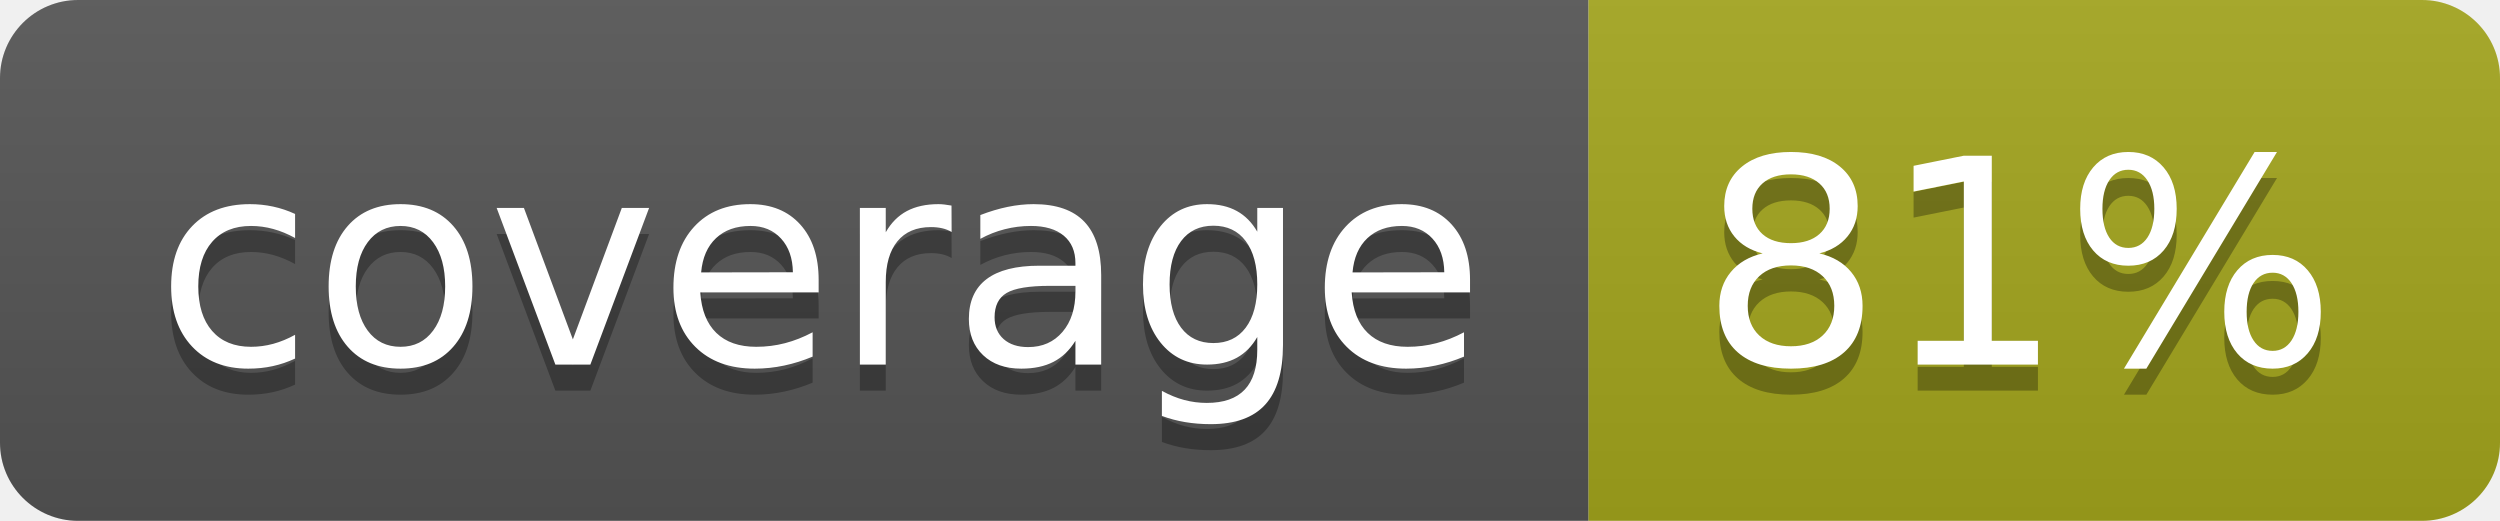
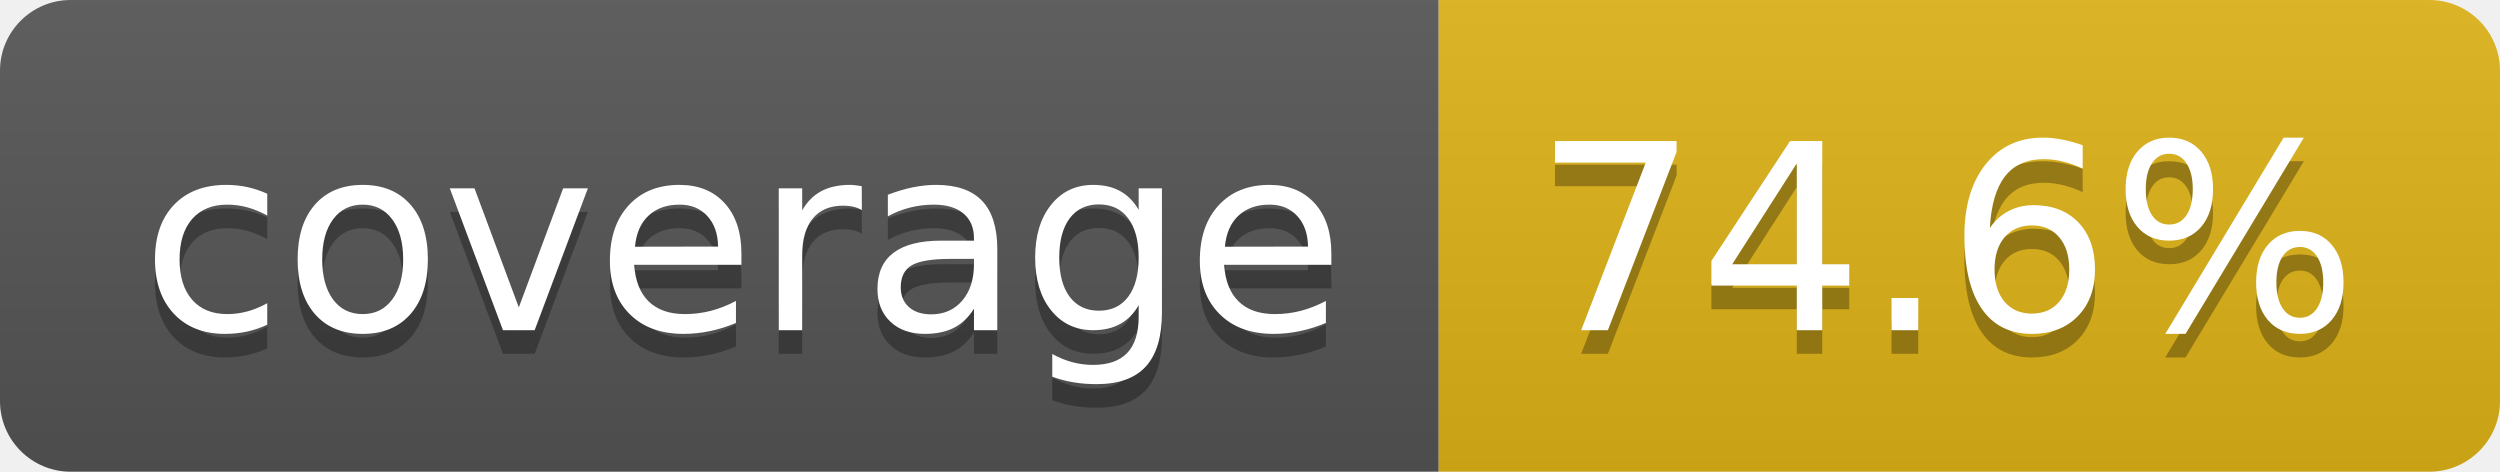
- <svg xmlns="http://www.w3.org/2000/svg" width="96" height="20" role="img" aria-label="coverage: 81%">
+ <svg xmlns="http://www.w3.org/2000/svg" width="106" height="20" role="img" aria-label="coverage: 74.6%">
  <linearGradient id="s" x2="0" y2="100%">
    <stop offset="0" stop-color="#bbb" stop-opacity=".1" />
    <stop offset="1" stop-opacity=".1" />
  </linearGradient>
  <clipPath id="r">
-     <rect width="96" height="20" rx="3" fill="#fff" />
+     <rect width="106" height="20" rx="3" fill="#fff" />
  </clipPath>
  <g clip-path="url(#r)">
    <rect width="61" height="20" fill="#555" />
-     <rect x="61" width="35" height="20" fill="#a4a61d" />
-     <rect width="96" height="20" fill="url(#s)" />
+     <rect x="61" width="45" height="20" fill="#dfb317" />
+     <rect width="106" height="20" fill="url(#s)" />
  </g>
  <g fill="#fff" text-anchor="middle" font-family="Verdana,Geneva,DejaVu Sans,sans-serif" text-rendering="geometricPrecision" font-size="110">
    <text aria-hidden="true" x="315" y="150" fill="#010101" fill-opacity=".3" transform="scale(.1)" textLength="510">coverage</text>
    <text x="315" y="140" transform="scale(.1)" fill="#fff" textLength="510">coverage</text>
-     <text aria-hidden="true" x="775" y="150" fill="#010101" fill-opacity=".3" transform="scale(.1)" textLength="245">81%</text>
-     <text x="775" y="140" transform="scale(.1)" fill="#fff" textLength="245">81%</text>
+     <text aria-hidden="true" x="825" y="150" fill="#010101" fill-opacity=".3" transform="scale(.1)" textLength="350">74.6%</text>
+     <text x="825" y="140" transform="scale(.1)" fill="#fff" textLength="350">74.6%</text>
  </g>
</svg>
